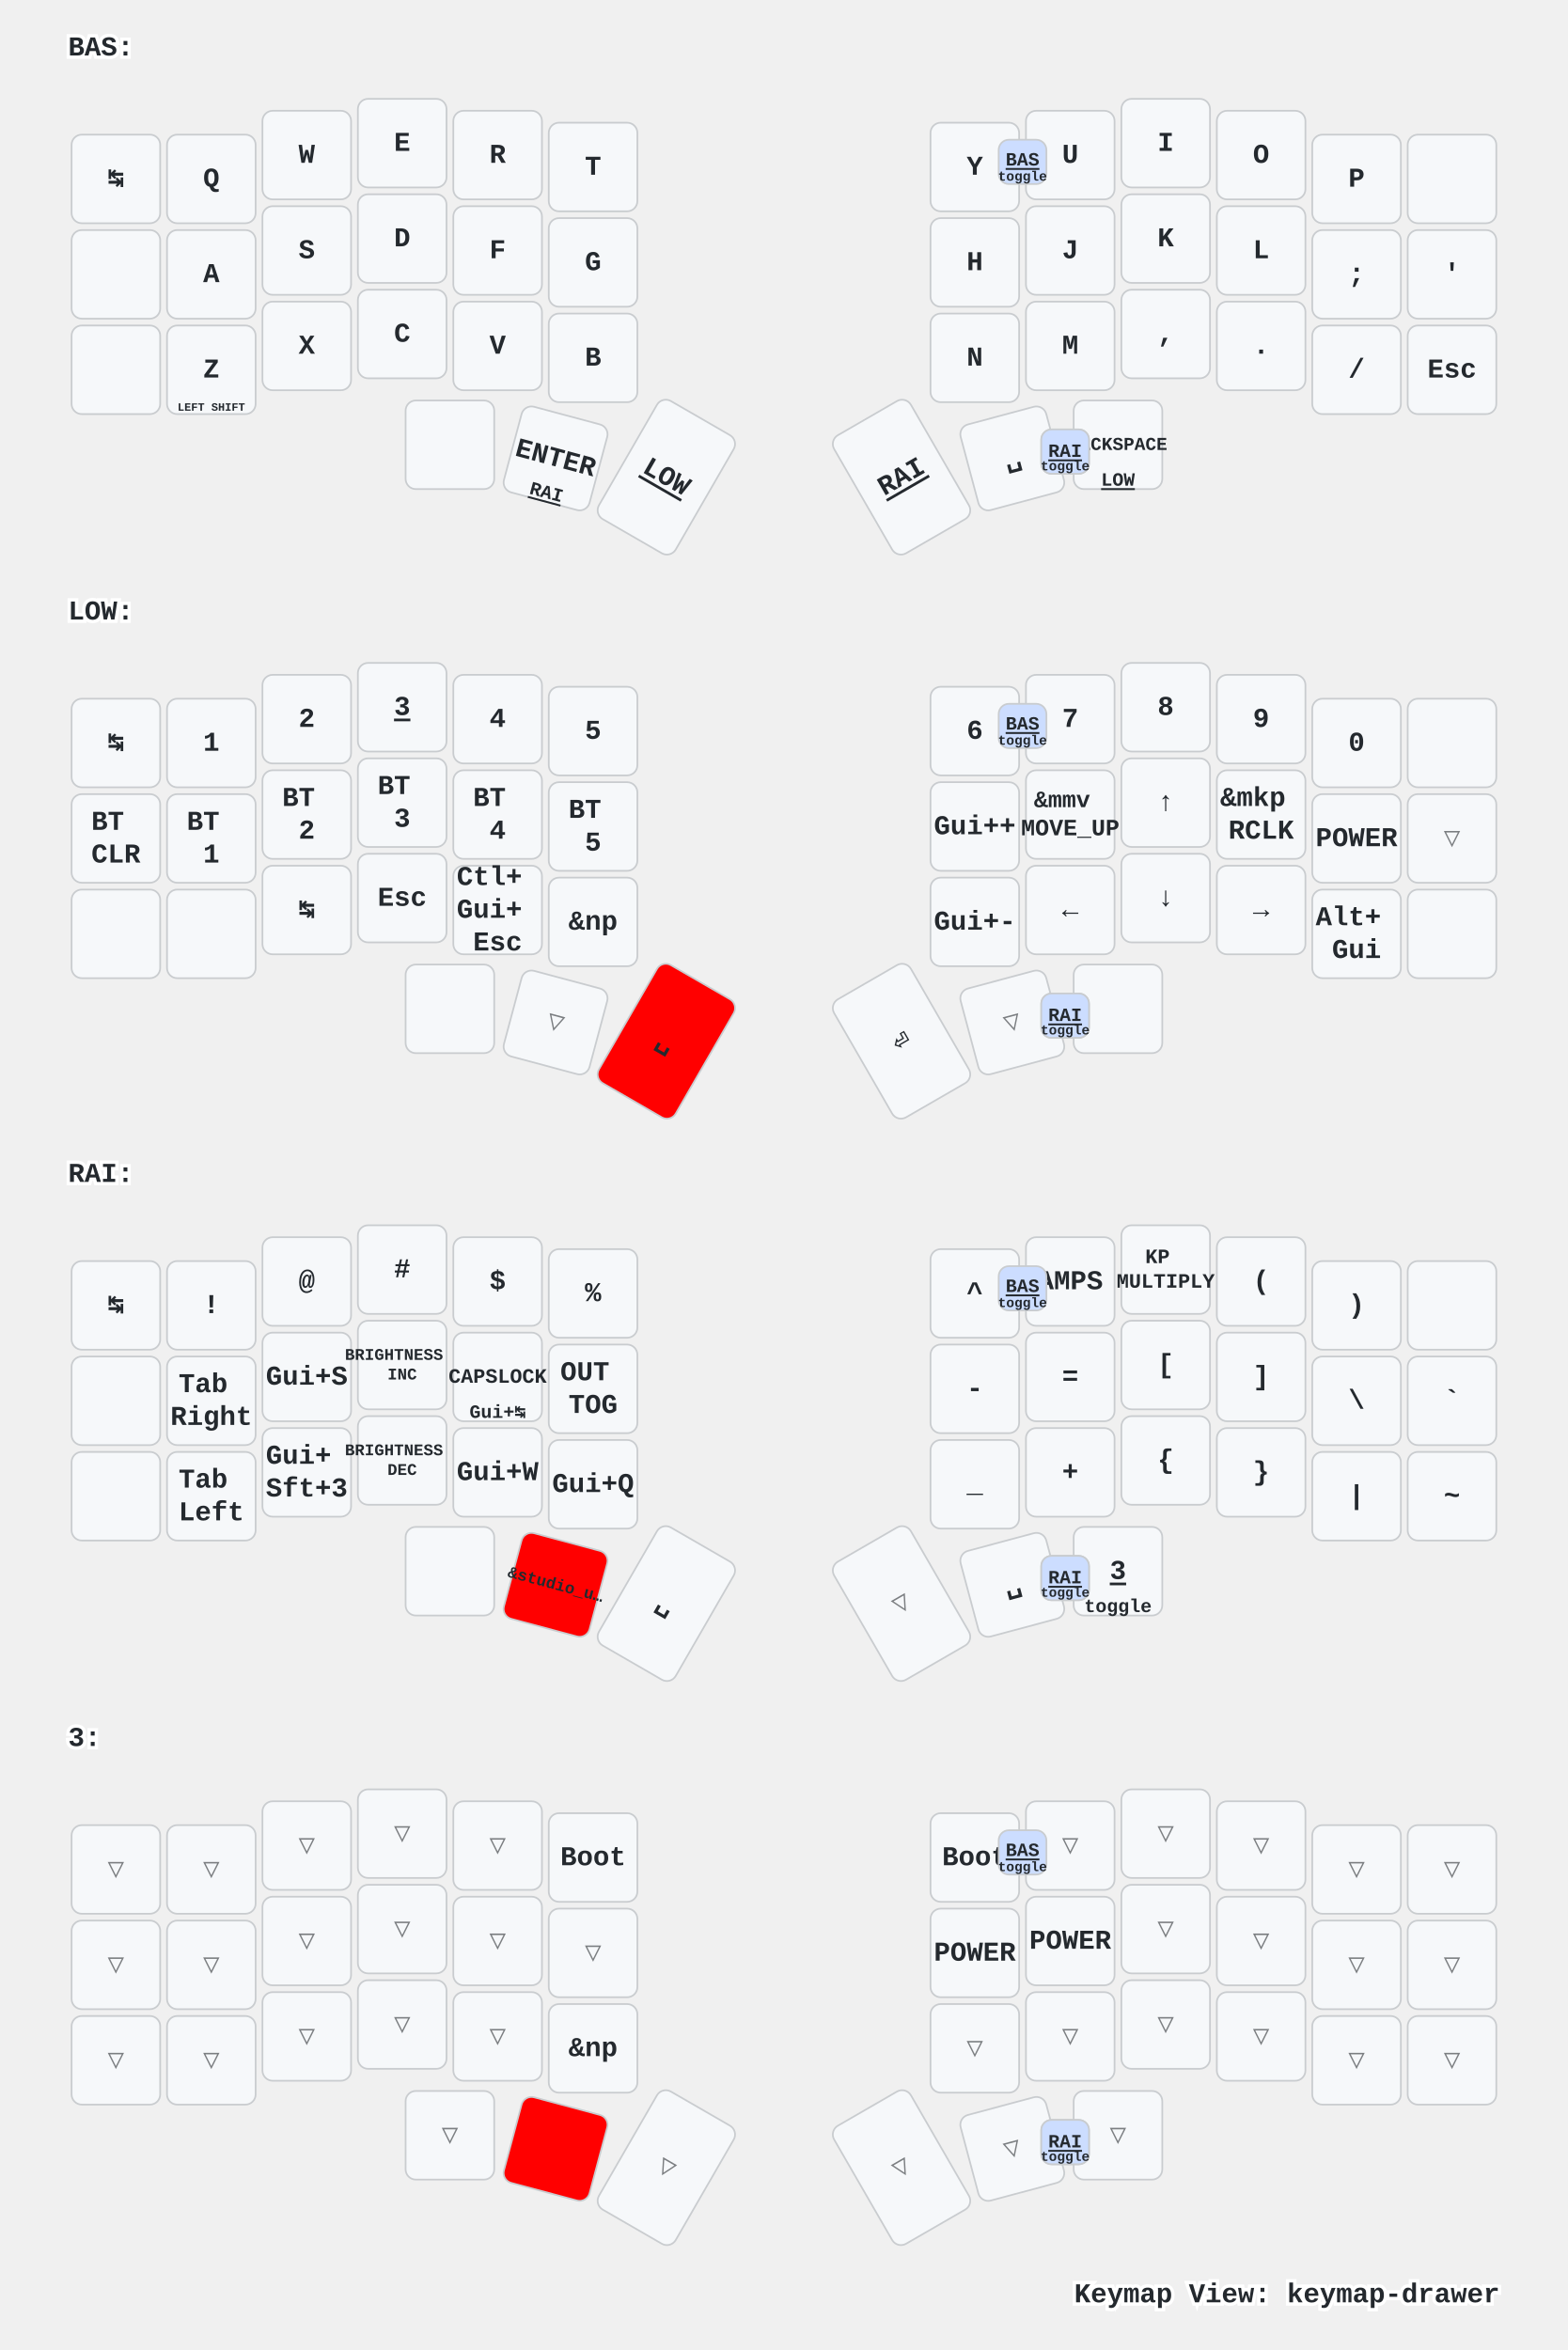
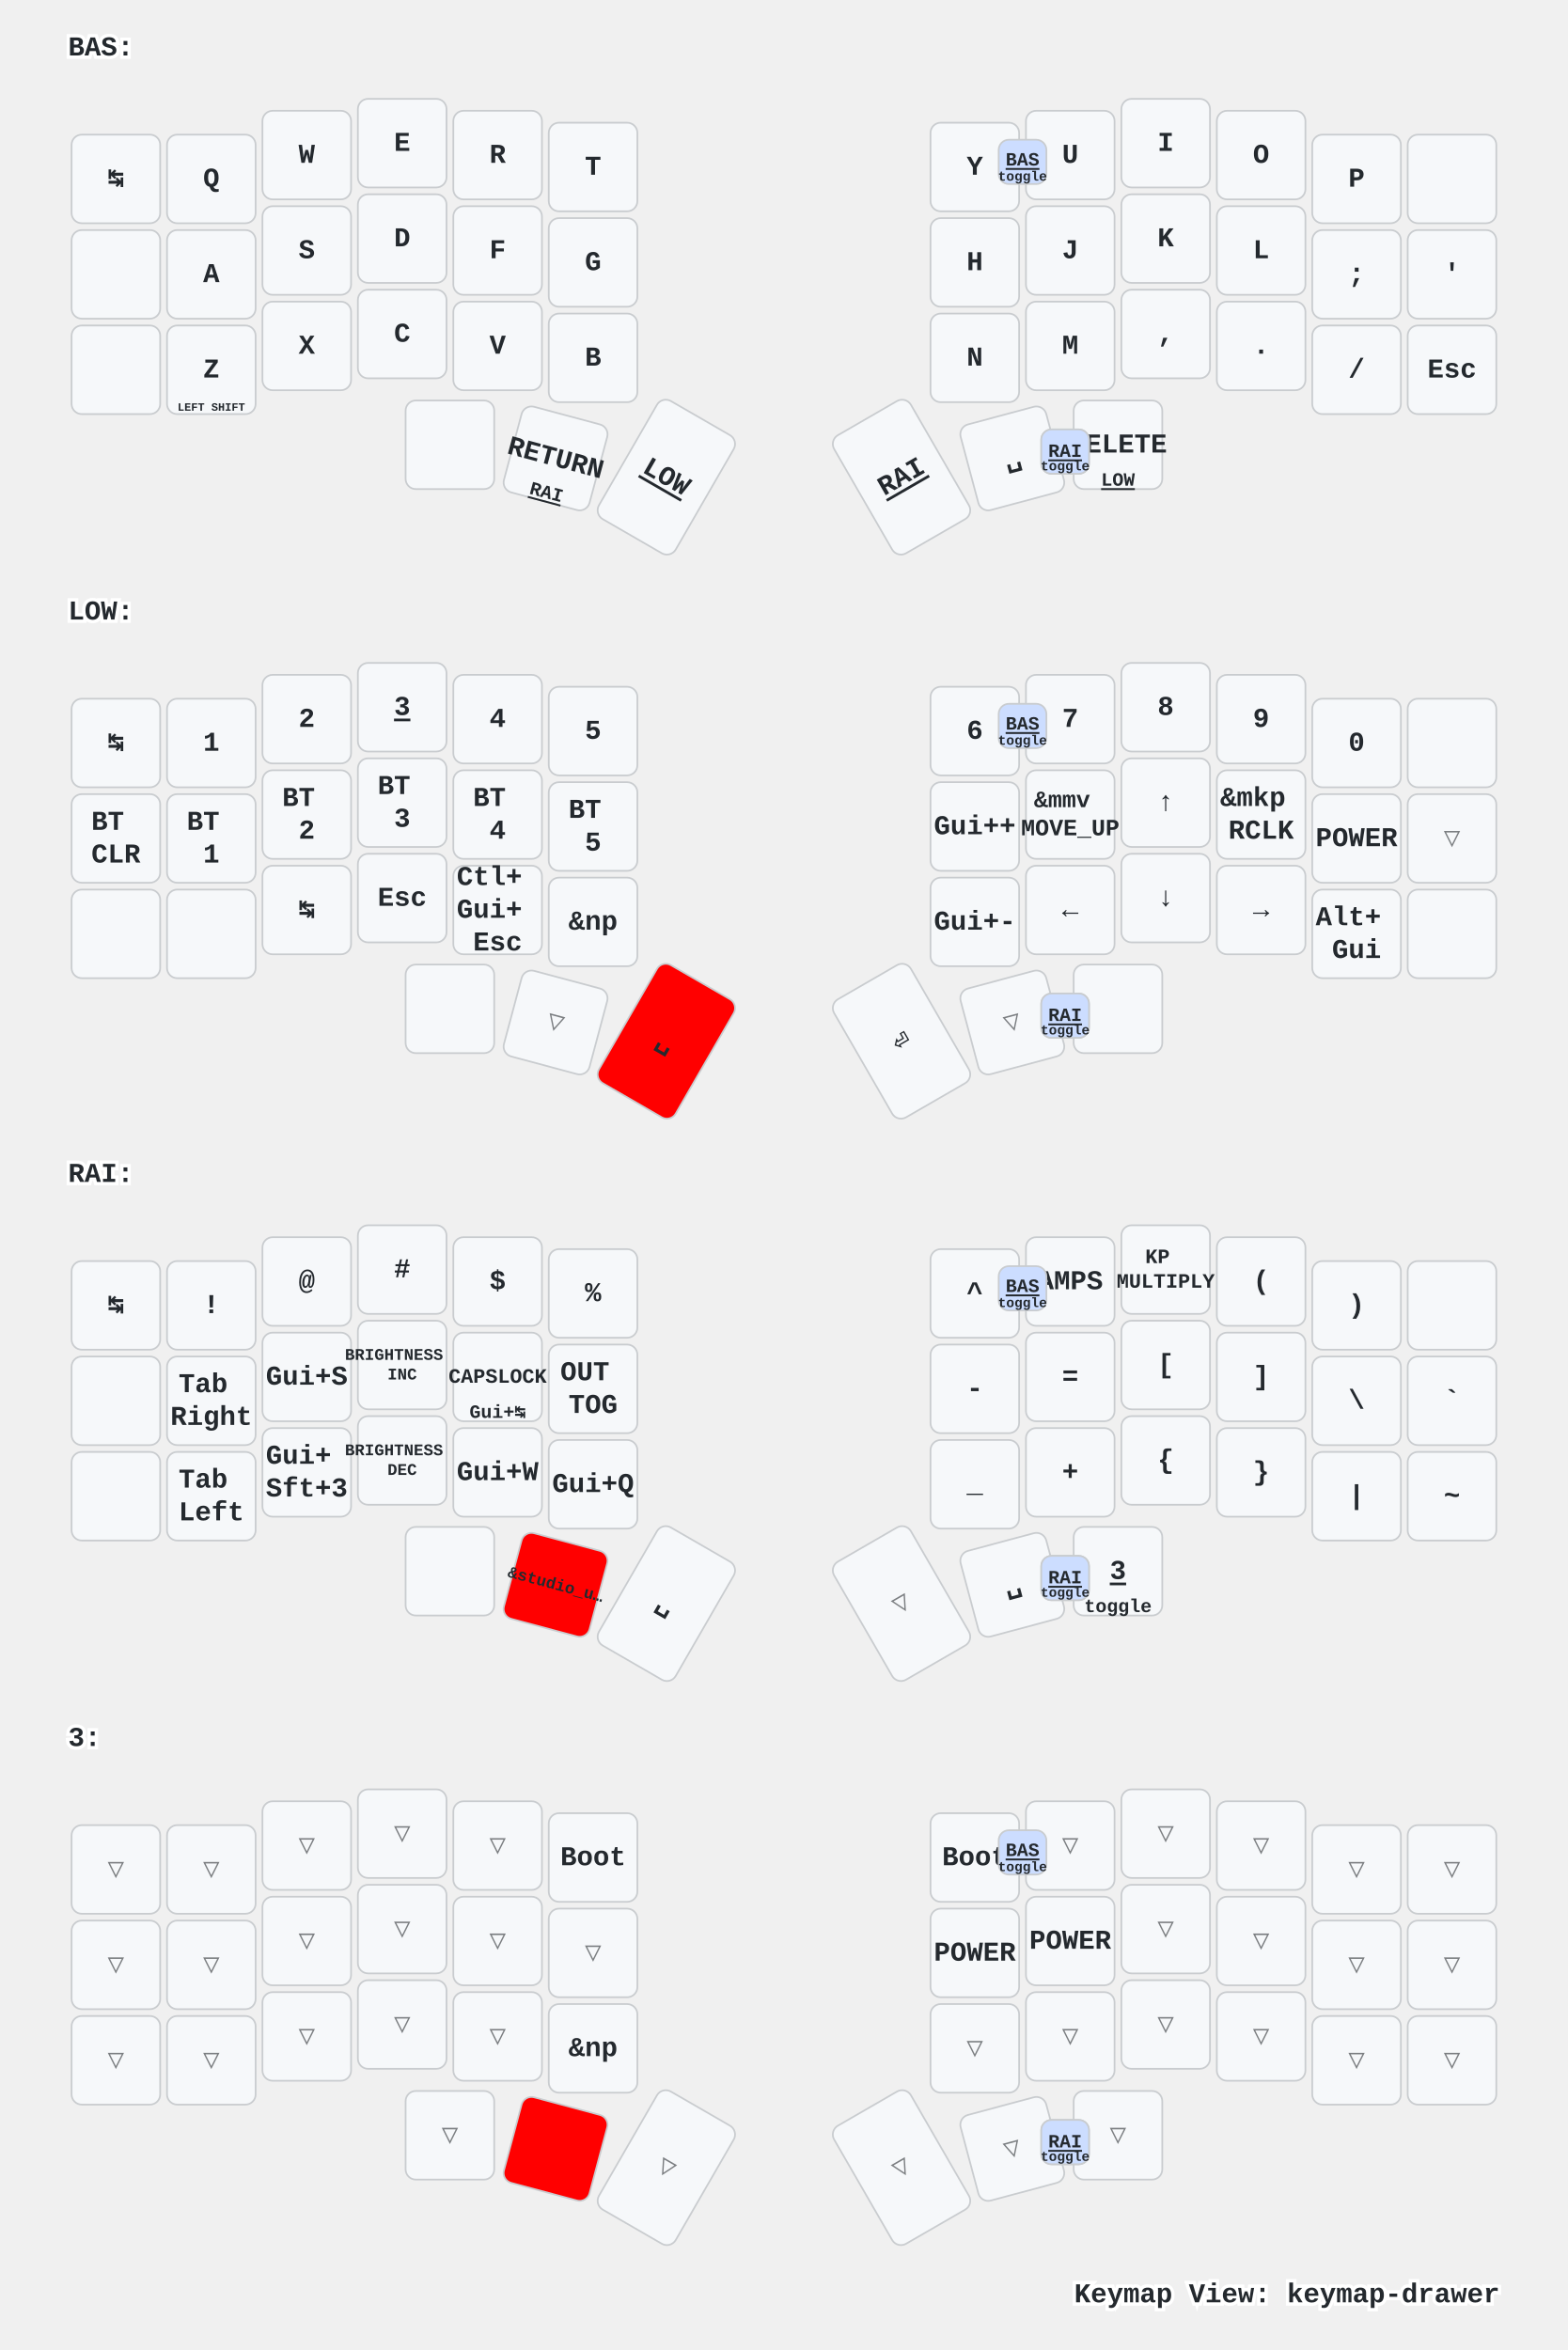
<svg xmlns="http://www.w3.org/2000/svg" xmlns:xlink="http://www.w3.org/1999/xlink" width="920" height="1379" viewBox="0 0 920 1379" class="keymap">
  <defs>/* start glyphs */
<svg id="mdi:apple-keyboard-command">
      <svg id="mdi-apple-keyboard-command" viewBox="0 0 24 24">
        <path d="M6,2A4,4 0 0,1 10,6V8H14V6A4,4 0 0,1 18,2A4,4 0 0,1 22,6A4,4 0 0,1 18,10H16V14H18A4,4 0 0,1 22,18A4,4 0 0,1 18,22A4,4 0 0,1 14,18V16H10V18A4,4 0 0,1 6,22A4,4 0 0,1 2,18A4,4 0 0,1 6,14H8V10H6A4,4 0 0,1 2,6A4,4 0 0,1 6,2M16,18A2,2 0 0,0 18,20A2,2 0 0,0 20,18A2,2 0 0,0 18,16H16V18M14,10H10V14H14V10M6,16A2,2 0 0,0 4,18A2,2 0 0,0 6,20A2,2 0 0,0 8,18V16H6M8,6A2,2 0 0,0 6,4A2,2 0 0,0 4,6A2,2 0 0,0 6,8H8V6M18,8A2,2 0 0,0 20,6A2,2 0 0,0 18,4A2,2 0 0,0 16,6V8H18Z" />
      </svg>
    </svg>
    <svg id="mdi:apple-keyboard-control">
      <svg id="mdi-apple-keyboard-control" viewBox="0 0 24 24">
        <path d="M19.78,11.78L18.36,13.19L12,6.83L5.64,13.19L4.22,11.78L12,4L19.78,11.78Z" />
      </svg>
    </svg>
    <svg id="mdi:apple-keyboard-option">
      <svg id="mdi-apple-keyboard-option" viewBox="0 0 24 24">
        <path d="M3,4H9.11L16.15,18H21V20H14.88L7.84,6H3V4M14,4H21V6H14V4Z" />
      </svg>
    </svg>
    <svg id="mdi:apple-keyboard-shift">
      <svg id="mdi-apple-keyboard-shift" viewBox="0 0 24 24">
        <path d="M15,18V12H17.17L12,6.83L6.83,12H9V18H15M12,4L22,14H17V20H7V14H2L12,4Z" />
      </svg>
    </svg>
    <svg id="mdi:backspace-outline">
      <svg id="mdi-backspace-outline" viewBox="0 0 24 24">
        <path d="M19,15.59L17.59,17L14,13.41L10.41,17L9,15.59L12.59,12L9,8.41L10.41,7L14,10.59L17.59,7L19,8.41L15.41,12L19,15.59M22,3A2,2 0 0,1 24,5V19A2,2 0 0,1 22,21H7C6.31,21 5.77,20.64 5.41,20.11L0,12L5.41,3.88C5.77,3.35 6.31,3 7,3H22M22,5H7L2.28,12L7,19H22V5Z" />
      </svg>
    </svg>
  </defs>/* end glyphs */
<style>/* inherit to force styles through use tags */
svg path {
    fill: inherit;
}

/* font and background color specifications */
svg.keymap {
    font-family: SFMono-Regular,Consolas,Liberation Mono,Menlo,monospace;
    font-size: 14px;
    font-kerning: normal;
    text-rendering: optimizeLegibility;
    fill: #24292e;
}

/* default key styling */
rect.key {
    fill: #f6f8fa;
}

rect.key, rect.combo {
    stroke: #c9cccf;
    stroke-width: 1;
}

/* default key side styling, only used is draw_key_sides is set */
rect.side {
    filter: brightness(90%);
}

/* color accent for combo boxes */
rect.combo, rect.combo-separate {
    fill: #cdf;
}

/* color accent for held keys */
rect.held, rect.combo.held {
    fill: #fdd;
}

/* color accent for ghost (optional) keys */
rect.ghost, rect.combo.ghost {
    stroke-dasharray: 4, 4;
    stroke-width: 2;
}

text {
    text-anchor: middle;
    dominant-baseline: middle;
}

/* styling for layer labels */
text.label {
    font-weight: bold;
    text-anchor: start;
    stroke: white;
    stroke-width: 4;
    paint-order: stroke;
}

/* styling for optional footer */
text.footer {
    text-anchor: end;
    dominant-baseline: auto;
    stroke: white;
    stroke-width: 4;
    paint-order: stroke;
}

/* styling for combo tap, and key non-tap label text */
text.combo, text.hold, text.shifted, text.left, text.right {
    font-size: 11px;
}

text.hold {
    text-anchor: middle;
    dominant-baseline: auto;
}

text.shifted {
    text-anchor: middle;
    dominant-baseline: hanging;
}

text.left {
    text-anchor: start;
}

text.right {
    text-anchor: end;
}

text.layer-activator {
    text-decoration: underline;
}

/* styling for hold/shifted label text in combo box */
text.combo.hold, text.combo.shifted, text.combo.left, text.combo.right {
    font-size: 8px;
}

/* lighter symbol for transparent keys */
text.trans {
    fill: #7b7e81;
}

/* styling for combo dendrons */
path.combo {
    stroke-width: 1;
    stroke: gray;
    fill: none;
}

/* Start Tabler Icons Cleanup */
/* cannot use height/width with glyphs */
.icon-tabler &gt; path {
    fill: inherit;
    stroke: inherit;
    stroke-width: 2;
}
/* hide tabler's default box */
.icon-tabler &gt; path[stroke="none"][fill="none"] {
    visibility: hidden;
}
/* End Tabler Icons Cleanup */

/* For default sytles, see https://github.com/caksoylar/keymap-drawer/blob/main/keymap_drawer/config.py#L85 */

svg.keymap {
  font-family: Ubuntu Mono, Inconsolata, Consolas, Liberation Mono, Menlo, monospace;
  font-size: 16px;
  font-weight: bold;
  text-rendering: optimizeLegibility;
}

/* Color accent for held keys
red = #f00
green = #0f0
blue = #00f
yellow = #ff0
cyan = #0ff
magenta = #f0f
white = #fff
black = #000
grey = #888
light grey = #ccc
#ffc
*/
rect.held, rect.combo.held {
    fill: #f00;
}

/* Technique borrowed and extended from https://github.com/englmaxi/zmk-config/blob/master/keymap-drawer/config.yaml */
.sym_sub_text.tap {
  translate: -5px 2px;
  font-size: 20px;
}
.sym_sub_text.shifted {
  translate: 10px 13px;
  font-size: 10px;
  opacity: 1.0;
}
.combo.sym_sub_text.tap {
  translate: -1px 1px;
}
.combo.sym_sub_text.shifted {
  translate: 7px 5px;
  font-size: 10px;
  opacity: 1.0;
}

/* Toggle */
.toggle.shifted {
  translate: -10px 12px;
}

.toggle.hold {
  translate: 13px -23px;
}

/* Variant for tap-dances */
.tap_dance.tap {
  translate: -7px 0px;
  font-size: 12px;
}
.tap_dance.shifted {
  translate: 7px 17px;
  font-size: 12px;
  opacity: 1.0;
}

/* Variant for symbol next to symbol */
.sym_by_sym.tap {
  translate: -6px 0px;
}
.sym_by_sym.shifted {
  translate: 10px 12px;
  opacity: 1.0;
}

.combo.sym_by_sym.tap {
  translate: -35px 0px;
}
.combo.sym_by_sym.shifted {
  translate: 35px 20px;
  opacity: 1.0;
}

.combo.sym_by_sym.hold {
  visibility: hidden;
}

/* hide hold box for combo sym_by_sym */
.combo.sym_by_sym.hold &gt; path[stroke="none"][fill="none"] {
  visibility: hidden;
}
</style>
  <g transform="translate(40, 0)" class="layer-BAS">
    <text x="0" y="28" class="label" id="BAS">BAS:</text>
    <g transform="translate(0, 56)">
      <g transform="translate(28, 49)" class="key keypos-0">
        <rect rx="6" ry="6" x="-26" y="-26" width="52" height="52" class="key" />
        <text x="0" y="0" class="key tap">↹</text>
      </g>
      <g transform="translate(84, 49)" class="key keypos-1">
        <rect rx="6" ry="6" x="-26" y="-26" width="52" height="52" class="key" />
        <text x="0" y="0" class="key tap">Q</text>
      </g>
      <g transform="translate(140, 35)" class="key keypos-2">
        <rect rx="6" ry="6" x="-26" y="-26" width="52" height="52" class="key" />
        <text x="0" y="0" class="key tap">W</text>
      </g>
      <g transform="translate(196, 28)" class="key keypos-3">
        <rect rx="6" ry="6" x="-26" y="-26" width="52" height="52" class="key" />
        <text x="0" y="0" class="key tap">E</text>
      </g>
      <g transform="translate(252, 35)" class="key keypos-4">
        <rect rx="6" ry="6" x="-26" y="-26" width="52" height="52" class="key" />
        <text x="0" y="0" class="key tap">R</text>
      </g>
      <g transform="translate(308, 42)" class="key keypos-5">
        <rect rx="6" ry="6" x="-26" y="-26" width="52" height="52" class="key" />
        <text x="0" y="0" class="key tap">T</text>
      </g>
      <g transform="translate(532, 42)" class="key keypos-6">
        <rect rx="6" ry="6" x="-26" y="-26" width="52" height="52" class="key" />
        <text x="0" y="0" class="key tap">Y</text>
      </g>
      <g transform="translate(588, 35)" class="key keypos-7">
        <rect rx="6" ry="6" x="-26" y="-26" width="52" height="52" class="key" />
        <text x="0" y="0" class="key tap">U</text>
      </g>
      <g transform="translate(644, 28)" class="key keypos-8">
        <rect rx="6" ry="6" x="-26" y="-26" width="52" height="52" class="key" />
        <text x="0" y="0" class="key tap">I</text>
      </g>
      <g transform="translate(700, 35)" class="key keypos-9">
        <rect rx="6" ry="6" x="-26" y="-26" width="52" height="52" class="key" />
        <text x="0" y="0" class="key tap">O</text>
      </g>
      <g transform="translate(756, 49)" class="key keypos-10">
        <rect rx="6" ry="6" x="-26" y="-26" width="52" height="52" class="key" />
        <text x="0" y="0" class="key tap">P</text>
      </g>
      <g transform="translate(812, 49)" class="key keypos-11">
        <rect rx="6" ry="6" x="-26" y="-26" width="52" height="52" class="key" />
        <use href="#mdi:backspace-outline" xlink:href="#mdi:backspace-outline" x="-9" y="-9" height="18" width="18.0" class="key tap glyph mdi:backspace-outline" />
      </g>
      <g transform="translate(28, 105)" class="key keypos-12">
        <rect rx="6" ry="6" x="-26" y="-26" width="52" height="52" class="key" />
        <use href="#mdi:apple-keyboard-control" xlink:href="#mdi:apple-keyboard-control" x="-9" y="-9" height="18" width="18.0" class="key tap glyph mdi:apple-keyboard-control" />
      </g>
      <g transform="translate(84, 105)" class="key keypos-13">
        <rect rx="6" ry="6" x="-26" y="-26" width="52" height="52" class="key" />
        <text x="0" y="0" class="key tap">A</text>
      </g>
      <g transform="translate(140, 91)" class="key keypos-14">
        <rect rx="6" ry="6" x="-26" y="-26" width="52" height="52" class="key" />
        <text x="0" y="0" class="key tap">S</text>
      </g>
      <g transform="translate(196, 84)" class="key keypos-15">
        <rect rx="6" ry="6" x="-26" y="-26" width="52" height="52" class="key" />
        <text x="0" y="0" class="key tap">D</text>
      </g>
      <g transform="translate(252, 91)" class="key keypos-16">
        <rect rx="6" ry="6" x="-26" y="-26" width="52" height="52" class="key" />
        <text x="0" y="0" class="key tap">F</text>
      </g>
      <g transform="translate(308, 98)" class="key keypos-17">
        <rect rx="6" ry="6" x="-26" y="-26" width="52" height="52" class="key" />
        <text x="0" y="0" class="key tap">G</text>
      </g>
      <g transform="translate(532, 98)" class="key keypos-18">
        <rect rx="6" ry="6" x="-26" y="-26" width="52" height="52" class="key" />
        <text x="0" y="0" class="key tap">H</text>
      </g>
      <g transform="translate(588, 91)" class="key keypos-19">
        <rect rx="6" ry="6" x="-26" y="-26" width="52" height="52" class="key" />
        <text x="0" y="0" class="key tap">J</text>
      </g>
      <g transform="translate(644, 84)" class="key keypos-20">
        <rect rx="6" ry="6" x="-26" y="-26" width="52" height="52" class="key" />
        <text x="0" y="0" class="key tap">K</text>
      </g>
      <g transform="translate(700, 91)" class="key keypos-21">
        <rect rx="6" ry="6" x="-26" y="-26" width="52" height="52" class="key" />
        <text x="0" y="0" class="key tap">L</text>
      </g>
      <g transform="translate(756, 105)" class="key keypos-22">
        <rect rx="6" ry="6" x="-26" y="-26" width="52" height="52" class="key" />
        <text x="0" y="0" class="key tap">;</text>
      </g>
      <g transform="translate(812, 105)" class="key keypos-23">
        <rect rx="6" ry="6" x="-26" y="-26" width="52" height="52" class="key" />
        <text x="0" y="0" class="key tap">'</text>
      </g>
      <g transform="translate(28, 161)" class="key keypos-24">
        <rect rx="6" ry="6" x="-26" y="-26" width="52" height="52" class="key" />
        <use href="#mdi:apple-keyboard-shift" xlink:href="#mdi:apple-keyboard-shift" x="-9" y="-9" height="18" width="18.0" class="key tap glyph mdi:apple-keyboard-shift" />
      </g>
      <g transform="translate(84, 161)" class="key keypos-25">
        <rect rx="6" ry="6" x="-26" y="-26" width="52" height="52" class="key" />
        <text x="0" y="0" class="key tap">Z</text>
        <text x="0" y="24" class="key hold">
          <tspan style="font-size: 60%">LEFT SHIFT</tspan>
        </text>
      </g>
      <g transform="translate(140, 147)" class="key keypos-26">
        <rect rx="6" ry="6" x="-26" y="-26" width="52" height="52" class="key" />
        <text x="0" y="0" class="key tap">X</text>
      </g>
      <g transform="translate(196, 140)" class="key keypos-27">
        <rect rx="6" ry="6" x="-26" y="-26" width="52" height="52" class="key" />
        <text x="0" y="0" class="key tap">C</text>
      </g>
      <g transform="translate(252, 147)" class="key keypos-28">
        <rect rx="6" ry="6" x="-26" y="-26" width="52" height="52" class="key" />
        <text x="0" y="0" class="key tap">V</text>
      </g>
      <g transform="translate(308, 154)" class="key keypos-29">
        <rect rx="6" ry="6" x="-26" y="-26" width="52" height="52" class="key" />
        <text x="0" y="0" class="key tap">B</text>
      </g>
      <g transform="translate(532, 154)" class="key keypos-30">
        <rect rx="6" ry="6" x="-26" y="-26" width="52" height="52" class="key" />
        <text x="0" y="0" class="key tap">N</text>
      </g>
      <g transform="translate(588, 147)" class="key keypos-31">
        <rect rx="6" ry="6" x="-26" y="-26" width="52" height="52" class="key" />
        <text x="0" y="0" class="key tap">M</text>
      </g>
      <g transform="translate(644, 140)" class="key keypos-32">
        <rect rx="6" ry="6" x="-26" y="-26" width="52" height="52" class="key" />
        <text x="0" y="0" class="key tap">,</text>
      </g>
      <g transform="translate(700, 147)" class="key keypos-33">
        <rect rx="6" ry="6" x="-26" y="-26" width="52" height="52" class="key" />
        <text x="0" y="0" class="key tap">.</text>
      </g>
      <g transform="translate(756, 161)" class="key keypos-34">
        <rect rx="6" ry="6" x="-26" y="-26" width="52" height="52" class="key" />
        <text x="0" y="0" class="key tap">/</text>
      </g>
      <g transform="translate(812, 161)" class="key keypos-35">
        <rect rx="6" ry="6" x="-26" y="-26" width="52" height="52" class="key" />
        <text x="0" y="0" class="key tap">Esc</text>
      </g>
      <g transform="translate(224, 205)" class="key keypos-36">
        <rect rx="6" ry="6" x="-26" y="-26" width="52" height="52" class="key" />
        <use href="#mdi:apple-keyboard-command" xlink:href="#mdi:apple-keyboard-command" x="-9" y="-9" height="18" width="18.0" class="key tap glyph mdi:apple-keyboard-command" />
      </g>
      <g transform="translate(286, 213) rotate(15.0)" class="key keypos-37">
        <rect rx="6" ry="6" x="-26" y="-26" width="52" height="52" class="key" />
-         <text x="0" y="0" class="key tap">ENTER</text>
+         <text x="0" y="0" class="key tap">RETURN</text>
        <a href="#RAI">
          <text x="0" y="24" class="key hold layer-activator">RAI</text>
        </a>
      </g>
      <g transform="translate(351, 224) rotate(30.0)" class="key keypos-38">
        <rect rx="6" ry="6" x="-26" y="-40" width="52" height="80" class="key" />
        <a href="#LOW">
          <text x="0" y="0" class="key tap layer-activator">LOW</text>
        </a>
      </g>
      <g transform="translate(489, 224) rotate(-30.0)" class="key keypos-39">
        <rect rx="6" ry="6" x="-26" y="-40" width="52" height="80" class="key" />
        <a href="#RAI">
          <text x="0" y="0" class="key tap layer-activator">RAI</text>
        </a>
      </g>
      <g transform="translate(554, 213) rotate(-15.0)" class="key keypos-40">
        <rect rx="6" ry="6" x="-26" y="-26" width="52" height="52" class="key" />
        <text x="0" y="0" class="key tap">␣</text>
      </g>
      <g transform="translate(616, 205)" class="key keypos-41">
        <rect rx="6" ry="6" x="-26" y="-26" width="52" height="52" class="key" />
-         <text x="0" y="0" class="key tap">
-           <tspan style="font-size: 67%">BACKSPACE</tspan>
-         </text>
+         <text x="0" y="0" class="key tap">DELETE</text>
        <a href="#LOW">
          <text x="0" y="24" class="key hold layer-activator">LOW</text>
        </a>
      </g>
      <g class="combo combopos-0">
        <rect rx="6" ry="6" x="571" y="196" width="28" height="26" class="combo" />
        <a href="#LOW">
          <text x="585" y="209" class="combo tap layer-activator">LOW</text>
        </a>
        <text x="585" y="220" class="combo hold">toggle</text>
      </g>
      <g class="combo combopos-1">
        <rect rx="6" ry="6" x="571" y="196" width="28" height="26" class="combo" />
        <a href="#RAI">
          <text x="585" y="209" class="combo tap layer-activator">RAI</text>
        </a>
        <text x="585" y="220" class="combo hold">toggle</text>
      </g>
      <g class="combo combopos-2">
        <rect rx="6" ry="6" x="546" y="26" width="28" height="26" class="combo" />
        <a href="#BAS">
          <text x="560" y="38" class="combo tap layer-activator">BAS</text>
        </a>
        <text x="560" y="50" class="combo hold">toggle</text>
      </g>
    </g>
  </g>
  <g transform="translate(40, 331)" class="layer-LOW">
    <text x="0" y="28" class="label" id="LOW">LOW:</text>
    <g transform="translate(0, 56)">
      <g transform="translate(28, 49)" class="key keypos-0">
        <rect rx="6" ry="6" x="-26" y="-26" width="52" height="52" class="key" />
        <text x="0" y="0" class="key tap">↹</text>
      </g>
      <g transform="translate(84, 49)" class="key keypos-1">
        <rect rx="6" ry="6" x="-26" y="-26" width="52" height="52" class="key" />
        <text x="0" y="0" class="key tap">1</text>
      </g>
      <g transform="translate(140, 35)" class="key keypos-2">
        <rect rx="6" ry="6" x="-26" y="-26" width="52" height="52" class="key" />
        <text x="0" y="0" class="key tap">2</text>
      </g>
      <g transform="translate(196, 28)" class="key keypos-3">
        <rect rx="6" ry="6" x="-26" y="-26" width="52" height="52" class="key" />
        <a href="#x_x">
          <text x="0" y="0" class="key tap layer-activator">3</text>
        </a>
      </g>
      <g transform="translate(252, 35)" class="key keypos-4">
        <rect rx="6" ry="6" x="-26" y="-26" width="52" height="52" class="key" />
        <text x="0" y="0" class="key tap">4</text>
      </g>
      <g transform="translate(308, 42)" class="key keypos-5">
        <rect rx="6" ry="6" x="-26" y="-26" width="52" height="52" class="key" />
        <text x="0" y="0" class="key tap">5</text>
      </g>
      <g transform="translate(532, 42)" class="key keypos-6">
        <rect rx="6" ry="6" x="-26" y="-26" width="52" height="52" class="key" />
        <text x="0" y="0" class="key tap">6</text>
      </g>
      <g transform="translate(588, 35)" class="key keypos-7">
        <rect rx="6" ry="6" x="-26" y="-26" width="52" height="52" class="key" />
        <text x="0" y="0" class="key tap">7</text>
      </g>
      <g transform="translate(644, 28)" class="key keypos-8">
        <rect rx="6" ry="6" x="-26" y="-26" width="52" height="52" class="key" />
        <text x="0" y="0" class="key tap">8</text>
      </g>
      <g transform="translate(700, 35)" class="key keypos-9">
        <rect rx="6" ry="6" x="-26" y="-26" width="52" height="52" class="key" />
        <text x="0" y="0" class="key tap">9</text>
      </g>
      <g transform="translate(756, 49)" class="key keypos-10">
        <rect rx="6" ry="6" x="-26" y="-26" width="52" height="52" class="key" />
        <text x="0" y="0" class="key tap">0</text>
      </g>
      <g transform="translate(812, 49)" class="key keypos-11">
        <rect rx="6" ry="6" x="-26" y="-26" width="52" height="52" class="key" />
        <use href="#mdi:backspace-outline" xlink:href="#mdi:backspace-outline" x="-9" y="-9" height="18" width="18.0" class="key tap glyph mdi:backspace-outline" />
      </g>
      <g transform="translate(28, 105)" class="key keypos-12">
        <rect rx="6" ry="6" x="-26" y="-26" width="52" height="52" class="key" />
        <text x="0" y="0" class="key tap">
          <tspan x="0" dy="-0.6em">BT</tspan>
          <tspan x="0" dy="1.2em">CLR</tspan>
        </text>
      </g>
      <g transform="translate(84, 105)" class="key keypos-13">
        <rect rx="6" ry="6" x="-26" y="-26" width="52" height="52" class="key" />
        <text x="0" y="0" class="key tap">
          <tspan x="0" dy="-0.6em">BT</tspan>
          <tspan x="0" dy="1.2em">1</tspan>
        </text>
      </g>
      <g transform="translate(140, 91)" class="key keypos-14">
        <rect rx="6" ry="6" x="-26" y="-26" width="52" height="52" class="key" />
        <text x="0" y="0" class="key tap">
          <tspan x="0" dy="-0.6em">BT</tspan>
          <tspan x="0" dy="1.2em">2</tspan>
        </text>
      </g>
      <g transform="translate(196, 84)" class="key keypos-15">
        <rect rx="6" ry="6" x="-26" y="-26" width="52" height="52" class="key" />
        <text x="0" y="0" class="key tap">
          <tspan x="0" dy="-0.6em">BT</tspan>
          <tspan x="0" dy="1.2em">3</tspan>
        </text>
      </g>
      <g transform="translate(252, 91)" class="key keypos-16">
        <rect rx="6" ry="6" x="-26" y="-26" width="52" height="52" class="key" />
        <text x="0" y="0" class="key tap">
          <tspan x="0" dy="-0.6em">BT</tspan>
          <tspan x="0" dy="1.2em">4</tspan>
        </text>
      </g>
      <g transform="translate(308, 98)" class="key keypos-17">
        <rect rx="6" ry="6" x="-26" y="-26" width="52" height="52" class="key" />
        <text x="0" y="0" class="key tap">
          <tspan x="0" dy="-0.6em">BT</tspan>
          <tspan x="0" dy="1.2em">5</tspan>
        </text>
      </g>
      <g transform="translate(532, 98)" class="key keypos-18">
        <rect rx="6" ry="6" x="-26" y="-26" width="52" height="52" class="key" />
        <text x="0" y="0" class="key tap">Gui++</text>
      </g>
      <g transform="translate(588, 91)" class="key keypos-19">
        <rect rx="6" ry="6" x="-26" y="-26" width="52" height="52" class="key" />
        <text x="0" y="0" class="key tap">
          <tspan x="0" dy="-0.6em" style="font-size: 86%">&amp;mmv</tspan>
          <tspan x="0" dy="1.2em" style="font-size: 86%">MOVE_UP</tspan>
        </text>
      </g>
      <g transform="translate(644, 84)" class="key keypos-20">
        <rect rx="6" ry="6" x="-26" y="-26" width="52" height="52" class="key" />
        <text x="0" y="0" class="key tap">↑</text>
      </g>
      <g transform="translate(700, 91)" class="key keypos-21">
        <rect rx="6" ry="6" x="-26" y="-26" width="52" height="52" class="key" />
        <text x="0" y="0" class="key tap">
          <tspan x="0" dy="-0.6em">&amp;mkp</tspan>
          <tspan x="0" dy="1.2em">RCLK</tspan>
        </text>
      </g>
      <g transform="translate(756, 105)" class="key keypos-22">
        <rect rx="6" ry="6" x="-26" y="-26" width="52" height="52" class="key" />
        <text x="0" y="0" class="key tap">POWER</text>
      </g>
      <g transform="translate(812, 105)" class="key trans keypos-23">
        <rect rx="6" ry="6" x="-26" y="-26" width="52" height="52" class="key trans" />
        <text x="0" y="0" class="key trans tap">▽</text>
      </g>
      <g transform="translate(28, 161)" class="key keypos-24">
        <rect rx="6" ry="6" x="-26" y="-26" width="52" height="52" class="key" />
        <use href="#mdi:apple-keyboard-shift" xlink:href="#mdi:apple-keyboard-shift" x="-9" y="-9" height="18" width="18.0" class="key tap glyph mdi:apple-keyboard-shift" />
      </g>
      <g transform="translate(84, 161)" class="key keypos-25">
        <rect rx="6" ry="6" x="-26" y="-26" width="52" height="52" class="key" />
        <use href="#mdi:apple-keyboard-control" xlink:href="#mdi:apple-keyboard-control" x="-9" y="-9" height="18" width="18.0" class="key tap glyph mdi:apple-keyboard-control" />
      </g>
      <g transform="translate(140, 147)" class="key keypos-26">
        <rect rx="6" ry="6" x="-26" y="-26" width="52" height="52" class="key" />
        <text x="0" y="0" class="key tap">↹</text>
      </g>
      <g transform="translate(196, 140)" class="key keypos-27">
        <rect rx="6" ry="6" x="-26" y="-26" width="52" height="52" class="key" />
        <text x="0" y="0" class="key tap">Esc</text>
      </g>
      <g transform="translate(252, 147)" class="key keypos-28">
        <rect rx="6" ry="6" x="-26" y="-26" width="52" height="52" class="key" />
        <text x="0" y="0" class="key tap">
          <tspan x="0" dy="-1.2em">Ctl+</tspan>
          <tspan x="0" dy="1.2em">Gui+</tspan>
          <tspan x="0" dy="1.2em">Esc</tspan>
        </text>
      </g>
      <g transform="translate(308, 154)" class="key keypos-29">
        <rect rx="6" ry="6" x="-26" y="-26" width="52" height="52" class="key" />
        <text x="0" y="0" class="key tap">&amp;np</text>
      </g>
      <g transform="translate(532, 154)" class="key keypos-30">
        <rect rx="6" ry="6" x="-26" y="-26" width="52" height="52" class="key" />
        <text x="0" y="0" class="key tap">Gui+-</text>
      </g>
      <g transform="translate(588, 147)" class="key keypos-31">
        <rect rx="6" ry="6" x="-26" y="-26" width="52" height="52" class="key" />
        <text x="0" y="0" class="key tap">←</text>
      </g>
      <g transform="translate(644, 140)" class="key keypos-32">
        <rect rx="6" ry="6" x="-26" y="-26" width="52" height="52" class="key" />
        <text x="0" y="0" class="key tap">↓</text>
      </g>
      <g transform="translate(700, 147)" class="key keypos-33">
        <rect rx="6" ry="6" x="-26" y="-26" width="52" height="52" class="key" />
        <text x="0" y="0" class="key tap">→</text>
      </g>
      <g transform="translate(756, 161)" class="key keypos-34">
        <rect rx="6" ry="6" x="-26" y="-26" width="52" height="52" class="key" />
        <text x="0" y="0" class="key tap">
          <tspan x="0" dy="-0.6em">Alt+</tspan>
          <tspan x="0" dy="1.2em">Gui</tspan>
        </text>
      </g>
      <g transform="translate(812, 161)" class="key keypos-35">
        <rect rx="6" ry="6" x="-26" y="-26" width="52" height="52" class="key" />
        <use href="#mdi:apple-keyboard-option" xlink:href="#mdi:apple-keyboard-option" x="-9" y="-9" height="18" width="18.0" class="key tap glyph mdi:apple-keyboard-option" />
      </g>
      <g transform="translate(224, 205)" class="key keypos-36">
        <rect rx="6" ry="6" x="-26" y="-26" width="52" height="52" class="key" />
        <use href="#mdi:apple-keyboard-command" xlink:href="#mdi:apple-keyboard-command" x="-9" y="-9" height="18" width="18.0" class="key tap glyph mdi:apple-keyboard-command" />
      </g>
      <g transform="translate(286, 213) rotate(15.0)" class="key trans keypos-37">
        <rect rx="6" ry="6" x="-26" y="-26" width="52" height="52" class="key trans" />
        <text x="0" y="0" class="key trans tap">▽</text>
      </g>
      <g transform="translate(351, 224) rotate(30.0)" class="key held keypos-38">
        <rect rx="6" ry="6" x="-26" y="-40" width="52" height="80" class="key held" />
        <text x="0" y="0" class="key held tap">␣</text>
      </g>
      <g transform="translate(489, 224) rotate(-30.0)" class="key keypos-39">
        <rect rx="6" ry="6" x="-26" y="-40" width="52" height="80" class="key" />
        <text x="0" y="0" class="key tap">⏎</text>
      </g>
      <g transform="translate(554, 213) rotate(-15.0)" class="key trans keypos-40">
        <rect rx="6" ry="6" x="-26" y="-26" width="52" height="52" class="key trans" />
        <text x="0" y="0" class="key trans tap">▽</text>
      </g>
      <g transform="translate(616, 205)" class="key keypos-41">
        <rect rx="6" ry="6" x="-26" y="-26" width="52" height="52" class="key" />
        <use href="#mdi:apple-keyboard-option" xlink:href="#mdi:apple-keyboard-option" x="-9" y="-9" height="18" width="18.0" class="key tap glyph mdi:apple-keyboard-option" />
      </g>
      <g class="combo combopos-0">
        <rect rx="6" ry="6" x="571" y="196" width="28" height="26" class="combo" />
        <a href="#LOW">
          <text x="585" y="209" class="combo tap layer-activator">LOW</text>
        </a>
        <text x="585" y="220" class="combo hold">toggle</text>
      </g>
      <g class="combo combopos-1">
        <rect rx="6" ry="6" x="571" y="196" width="28" height="26" class="combo" />
        <a href="#RAI">
          <text x="585" y="209" class="combo tap layer-activator">RAI</text>
        </a>
        <text x="585" y="220" class="combo hold">toggle</text>
      </g>
      <g class="combo combopos-2">
        <rect rx="6" ry="6" x="546" y="26" width="28" height="26" class="combo" />
        <a href="#BAS">
          <text x="560" y="38" class="combo tap layer-activator">BAS</text>
        </a>
        <text x="560" y="50" class="combo hold">toggle</text>
      </g>
    </g>
  </g>
  <g transform="translate(40, 661)" class="layer-RAI">
    <text x="0" y="28" class="label" id="RAI">RAI:</text>
    <g transform="translate(0, 56)">
      <g transform="translate(28, 49)" class="key keypos-0">
        <rect rx="6" ry="6" x="-26" y="-26" width="52" height="52" class="key" />
        <text x="0" y="0" class="key tap">↹</text>
      </g>
      <g transform="translate(84, 49)" class="key keypos-1">
        <rect rx="6" ry="6" x="-26" y="-26" width="52" height="52" class="key" />
        <text x="0" y="0" class="key tap">!</text>
      </g>
      <g transform="translate(140, 35)" class="key keypos-2">
        <rect rx="6" ry="6" x="-26" y="-26" width="52" height="52" class="key" />
        <text x="0" y="0" class="key tap">@</text>
      </g>
      <g transform="translate(196, 28)" class="key keypos-3">
        <rect rx="6" ry="6" x="-26" y="-26" width="52" height="52" class="key" />
        <text x="0" y="0" class="key tap">#</text>
      </g>
      <g transform="translate(252, 35)" class="key keypos-4">
        <rect rx="6" ry="6" x="-26" y="-26" width="52" height="52" class="key" />
        <text x="0" y="0" class="key tap">$</text>
      </g>
      <g transform="translate(308, 42)" class="key keypos-5">
        <rect rx="6" ry="6" x="-26" y="-26" width="52" height="52" class="key" />
        <text x="0" y="0" class="key tap">%</text>
      </g>
      <g transform="translate(532, 42)" class="key keypos-6">
        <rect rx="6" ry="6" x="-26" y="-26" width="52" height="52" class="key" />
        <text x="0" y="0" class="key tap">^</text>
      </g>
      <g transform="translate(588, 35)" class="key keypos-7">
        <rect rx="6" ry="6" x="-26" y="-26" width="52" height="52" class="key" />
        <text x="0" y="0" class="key tap">AMPS</text>
      </g>
      <g transform="translate(644, 28)" class="key keypos-8">
        <rect rx="6" ry="6" x="-26" y="-26" width="52" height="52" class="key" />
        <text x="0" y="0" class="key tap">
          <tspan x="0" dy="-0.6em" style="font-size: 75%">KP</tspan>
          <tspan x="0" dy="1.2em" style="font-size: 75%">MULTIPLY</tspan>
        </text>
      </g>
      <g transform="translate(700, 35)" class="key keypos-9">
        <rect rx="6" ry="6" x="-26" y="-26" width="52" height="52" class="key" />
        <text x="0" y="0" class="key tap">(</text>
      </g>
      <g transform="translate(756, 49)" class="key keypos-10">
        <rect rx="6" ry="6" x="-26" y="-26" width="52" height="52" class="key" />
        <text x="0" y="0" class="key tap">)</text>
      </g>
      <g transform="translate(812, 49)" class="key keypos-11">
        <rect rx="6" ry="6" x="-26" y="-26" width="52" height="52" class="key" />
        <use href="#mdi:backspace-outline" xlink:href="#mdi:backspace-outline" x="-9" y="-9" height="18" width="18.0" class="key tap glyph mdi:backspace-outline" />
      </g>
      <g transform="translate(28, 105)" class="key keypos-12">
        <rect rx="6" ry="6" x="-26" y="-26" width="52" height="52" class="key" />
        <use href="#mdi:apple-keyboard-control" xlink:href="#mdi:apple-keyboard-control" x="-9" y="-9" height="18" width="18.0" class="key tap glyph mdi:apple-keyboard-control" />
      </g>
      <g transform="translate(84, 105)" class="key keypos-13">
        <rect rx="6" ry="6" x="-26" y="-26" width="52" height="52" class="key" />
        <text x="0" y="0" class="key tap">
          <tspan x="0" dy="-0.6em">Tab</tspan>
          <tspan x="0" dy="1.2em">Right</tspan>
        </text>
      </g>
      <g transform="translate(140, 91)" class="key keypos-14">
        <rect rx="6" ry="6" x="-26" y="-26" width="52" height="52" class="key" />
        <text x="0" y="0" class="key tap">Gui+S</text>
      </g>
      <g transform="translate(196, 84)" class="key keypos-15">
        <rect rx="6" ry="6" x="-26" y="-26" width="52" height="52" class="key" />
        <text x="0" y="0" class="key tap">
          <tspan x="0" dy="-0.6em" style="font-size: 60%">BRIGHTNESS</tspan>
          <tspan x="0" dy="1.2em" style="font-size: 60%">INC</tspan>
        </text>
      </g>
      <g transform="translate(252, 91)" class="key keypos-16">
        <rect rx="6" ry="6" x="-26" y="-26" width="52" height="52" class="key" />
        <text x="0" y="0" class="key tap">
          <tspan style="font-size: 75%">CAPSLOCK</tspan>
        </text>
        <text x="0" y="24" class="key hold">Gui+↹</text>
      </g>
      <g transform="translate(308, 98)" class="key keypos-17">
        <rect rx="6" ry="6" x="-26" y="-26" width="52" height="52" class="key" />
        <text x="0" y="0" class="key tap">
          <tspan x="0" dy="-0.6em">OUT</tspan>
          <tspan x="0" dy="1.2em">TOG</tspan>
        </text>
      </g>
      <g transform="translate(532, 98)" class="key keypos-18">
        <rect rx="6" ry="6" x="-26" y="-26" width="52" height="52" class="key" />
        <text x="0" y="0" class="key tap">-</text>
      </g>
      <g transform="translate(588, 91)" class="key keypos-19">
        <rect rx="6" ry="6" x="-26" y="-26" width="52" height="52" class="key" />
        <text x="0" y="0" class="key tap">=</text>
      </g>
      <g transform="translate(644, 84)" class="key keypos-20">
        <rect rx="6" ry="6" x="-26" y="-26" width="52" height="52" class="key" />
        <text x="0" y="0" class="key tap">[</text>
      </g>
      <g transform="translate(700, 91)" class="key keypos-21">
        <rect rx="6" ry="6" x="-26" y="-26" width="52" height="52" class="key" />
        <text x="0" y="0" class="key tap">]</text>
      </g>
      <g transform="translate(756, 105)" class="key keypos-22">
        <rect rx="6" ry="6" x="-26" y="-26" width="52" height="52" class="key" />
        <text x="0" y="0" class="key tap">\</text>
      </g>
      <g transform="translate(812, 105)" class="key keypos-23">
        <rect rx="6" ry="6" x="-26" y="-26" width="52" height="52" class="key" />
        <text x="0" y="0" class="key tap">`</text>
      </g>
      <g transform="translate(28, 161)" class="key keypos-24">
        <rect rx="6" ry="6" x="-26" y="-26" width="52" height="52" class="key" />
        <use href="#mdi:apple-keyboard-shift" xlink:href="#mdi:apple-keyboard-shift" x="-9" y="-9" height="18" width="18.0" class="key tap glyph mdi:apple-keyboard-shift" />
      </g>
      <g transform="translate(84, 161)" class="key keypos-25">
        <rect rx="6" ry="6" x="-26" y="-26" width="52" height="52" class="key" />
        <text x="0" y="0" class="key tap">
          <tspan x="0" dy="-0.6em">Tab</tspan>
          <tspan x="0" dy="1.2em">Left</tspan>
        </text>
      </g>
      <g transform="translate(140, 147)" class="key keypos-26">
        <rect rx="6" ry="6" x="-26" y="-26" width="52" height="52" class="key" />
        <text x="0" y="0" class="key tap">
          <tspan x="0" dy="-0.6em">Gui+</tspan>
          <tspan x="0" dy="1.2em">Sft+3</tspan>
        </text>
      </g>
      <g transform="translate(196, 140)" class="key keypos-27">
        <rect rx="6" ry="6" x="-26" y="-26" width="52" height="52" class="key" />
        <text x="0" y="0" class="key tap">
          <tspan x="0" dy="-0.6em" style="font-size: 60%">BRIGHTNESS</tspan>
          <tspan x="0" dy="1.2em" style="font-size: 60%">DEC</tspan>
        </text>
      </g>
      <g transform="translate(252, 147)" class="key keypos-28">
        <rect rx="6" ry="6" x="-26" y="-26" width="52" height="52" class="key" />
        <text x="0" y="0" class="key tap">Gui+W</text>
      </g>
      <g transform="translate(308, 154)" class="key keypos-29">
        <rect rx="6" ry="6" x="-26" y="-26" width="52" height="52" class="key" />
        <text x="0" y="0" class="key tap">Gui+Q</text>
      </g>
      <g transform="translate(532, 154)" class="key keypos-30">
        <rect rx="6" ry="6" x="-26" y="-26" width="52" height="52" class="key" />
        <text x="0" y="0" class="key tap">_</text>
      </g>
      <g transform="translate(588, 147)" class="key keypos-31">
        <rect rx="6" ry="6" x="-26" y="-26" width="52" height="52" class="key" />
        <text x="0" y="0" class="key tap">+</text>
      </g>
      <g transform="translate(644, 140)" class="key keypos-32">
        <rect rx="6" ry="6" x="-26" y="-26" width="52" height="52" class="key" />
        <text x="0" y="0" class="key tap">{</text>
      </g>
      <g transform="translate(700, 147)" class="key keypos-33">
        <rect rx="6" ry="6" x="-26" y="-26" width="52" height="52" class="key" />
        <text x="0" y="0" class="key tap">}</text>
      </g>
      <g transform="translate(756, 161)" class="key keypos-34">
        <rect rx="6" ry="6" x="-26" y="-26" width="52" height="52" class="key" />
        <text x="0" y="0" class="key tap">|</text>
      </g>
      <g transform="translate(812, 161)" class="key keypos-35">
        <rect rx="6" ry="6" x="-26" y="-26" width="52" height="52" class="key" />
        <text x="0" y="0" class="key tap">~</text>
      </g>
      <g transform="translate(224, 205)" class="key keypos-36">
        <rect rx="6" ry="6" x="-26" y="-26" width="52" height="52" class="key" />
        <use href="#mdi:apple-keyboard-command" xlink:href="#mdi:apple-keyboard-command" x="-9" y="-9" height="18" width="18.0" class="key tap glyph mdi:apple-keyboard-command" />
      </g>
      <g transform="translate(286, 213) rotate(15.0)" class="key held keypos-37">
        <rect rx="6" ry="6" x="-26" y="-26" width="52" height="52" class="key held" />
        <text x="0" y="0" class="key held tap">
          <tspan style="font-size: 60%">&amp;studio_u…</tspan>
        </text>
      </g>
      <g transform="translate(351, 224) rotate(30.0)" class="key keypos-38">
        <rect rx="6" ry="6" x="-26" y="-40" width="52" height="80" class="key" />
        <text x="0" y="0" class="key tap">␣</text>
      </g>
      <g transform="translate(489, 224) rotate(-30.0)" class="key trans keypos-39">
        <rect rx="6" ry="6" x="-26" y="-40" width="52" height="80" class="key trans" />
        <text x="0" y="0" class="key trans tap">▽</text>
      </g>
      <g transform="translate(554, 213) rotate(-15.0)" class="key keypos-40">
        <rect rx="6" ry="6" x="-26" y="-26" width="52" height="52" class="key" />
        <text x="0" y="0" class="key tap">␣</text>
      </g>
      <g transform="translate(616, 205)" class="key keypos-41">
        <rect rx="6" ry="6" x="-26" y="-26" width="52" height="52" class="key" />
        <a href="#x_x">
          <text x="0" y="0" class="key tap layer-activator">3</text>
        </a>
        <text x="0" y="24" class="key hold">toggle</text>
      </g>
      <g class="combo combopos-0">
        <rect rx="6" ry="6" x="571" y="196" width="28" height="26" class="combo" />
        <a href="#LOW">
          <text x="585" y="209" class="combo tap layer-activator">LOW</text>
        </a>
        <text x="585" y="220" class="combo hold">toggle</text>
      </g>
      <g class="combo combopos-1">
        <rect rx="6" ry="6" x="571" y="196" width="28" height="26" class="combo" />
        <a href="#RAI">
          <text x="585" y="209" class="combo tap layer-activator">RAI</text>
        </a>
        <text x="585" y="220" class="combo hold">toggle</text>
      </g>
      <g class="combo combopos-2">
        <rect rx="6" ry="6" x="546" y="26" width="28" height="26" class="combo" />
        <a href="#BAS">
          <text x="560" y="38" class="combo tap layer-activator">BAS</text>
        </a>
        <text x="560" y="50" class="combo hold">toggle</text>
      </g>
    </g>
  </g>
  <g transform="translate(40, 992)" class="layer-3">
    <text x="0" y="28" class="label" id="x_x">3:</text>
    <g transform="translate(0, 56)">
      <g transform="translate(28, 49)" class="key trans keypos-0">
        <rect rx="6" ry="6" x="-26" y="-26" width="52" height="52" class="key trans" />
        <text x="0" y="0" class="key trans tap">▽</text>
      </g>
      <g transform="translate(84, 49)" class="key trans keypos-1">
        <rect rx="6" ry="6" x="-26" y="-26" width="52" height="52" class="key trans" />
        <text x="0" y="0" class="key trans tap">▽</text>
      </g>
      <g transform="translate(140, 35)" class="key trans keypos-2">
        <rect rx="6" ry="6" x="-26" y="-26" width="52" height="52" class="key trans" />
        <text x="0" y="0" class="key trans tap">▽</text>
      </g>
      <g transform="translate(196, 28)" class="key trans keypos-3">
        <rect rx="6" ry="6" x="-26" y="-26" width="52" height="52" class="key trans" />
        <text x="0" y="0" class="key trans tap">▽</text>
      </g>
      <g transform="translate(252, 35)" class="key trans keypos-4">
        <rect rx="6" ry="6" x="-26" y="-26" width="52" height="52" class="key trans" />
        <text x="0" y="0" class="key trans tap">▽</text>
      </g>
      <g transform="translate(308, 42)" class="key keypos-5">
        <rect rx="6" ry="6" x="-26" y="-26" width="52" height="52" class="key" />
        <text x="0" y="0" class="key tap">Boot</text>
      </g>
      <g transform="translate(532, 42)" class="key keypos-6">
        <rect rx="6" ry="6" x="-26" y="-26" width="52" height="52" class="key" />
        <text x="0" y="0" class="key tap">Boot</text>
      </g>
      <g transform="translate(588, 35)" class="key trans keypos-7">
        <rect rx="6" ry="6" x="-26" y="-26" width="52" height="52" class="key trans" />
        <text x="0" y="0" class="key trans tap">▽</text>
      </g>
      <g transform="translate(644, 28)" class="key trans keypos-8">
        <rect rx="6" ry="6" x="-26" y="-26" width="52" height="52" class="key trans" />
        <text x="0" y="0" class="key trans tap">▽</text>
      </g>
      <g transform="translate(700, 35)" class="key trans keypos-9">
        <rect rx="6" ry="6" x="-26" y="-26" width="52" height="52" class="key trans" />
        <text x="0" y="0" class="key trans tap">▽</text>
      </g>
      <g transform="translate(756, 49)" class="key trans keypos-10">
        <rect rx="6" ry="6" x="-26" y="-26" width="52" height="52" class="key trans" />
        <text x="0" y="0" class="key trans tap">▽</text>
      </g>
      <g transform="translate(812, 49)" class="key trans keypos-11">
        <rect rx="6" ry="6" x="-26" y="-26" width="52" height="52" class="key trans" />
        <text x="0" y="0" class="key trans tap">▽</text>
      </g>
      <g transform="translate(28, 105)" class="key trans keypos-12">
        <rect rx="6" ry="6" x="-26" y="-26" width="52" height="52" class="key trans" />
        <text x="0" y="0" class="key trans tap">▽</text>
      </g>
      <g transform="translate(84, 105)" class="key trans keypos-13">
        <rect rx="6" ry="6" x="-26" y="-26" width="52" height="52" class="key trans" />
        <text x="0" y="0" class="key trans tap">▽</text>
      </g>
      <g transform="translate(140, 91)" class="key trans keypos-14">
        <rect rx="6" ry="6" x="-26" y="-26" width="52" height="52" class="key trans" />
        <text x="0" y="0" class="key trans tap">▽</text>
      </g>
      <g transform="translate(196, 84)" class="key trans keypos-15">
        <rect rx="6" ry="6" x="-26" y="-26" width="52" height="52" class="key trans" />
        <text x="0" y="0" class="key trans tap">▽</text>
      </g>
      <g transform="translate(252, 91)" class="key trans keypos-16">
        <rect rx="6" ry="6" x="-26" y="-26" width="52" height="52" class="key trans" />
        <text x="0" y="0" class="key trans tap">▽</text>
      </g>
      <g transform="translate(308, 98)" class="key trans keypos-17">
        <rect rx="6" ry="6" x="-26" y="-26" width="52" height="52" class="key trans" />
        <text x="0" y="0" class="key trans tap">▽</text>
      </g>
      <g transform="translate(532, 98)" class="key keypos-18">
        <rect rx="6" ry="6" x="-26" y="-26" width="52" height="52" class="key" />
        <text x="0" y="0" class="key tap">POWER</text>
      </g>
      <g transform="translate(588, 91)" class="key keypos-19">
        <rect rx="6" ry="6" x="-26" y="-26" width="52" height="52" class="key" />
        <text x="0" y="0" class="key tap">POWER</text>
      </g>
      <g transform="translate(644, 84)" class="key trans keypos-20">
        <rect rx="6" ry="6" x="-26" y="-26" width="52" height="52" class="key trans" />
        <text x="0" y="0" class="key trans tap">▽</text>
      </g>
      <g transform="translate(700, 91)" class="key trans keypos-21">
        <rect rx="6" ry="6" x="-26" y="-26" width="52" height="52" class="key trans" />
        <text x="0" y="0" class="key trans tap">▽</text>
      </g>
      <g transform="translate(756, 105)" class="key trans keypos-22">
        <rect rx="6" ry="6" x="-26" y="-26" width="52" height="52" class="key trans" />
        <text x="0" y="0" class="key trans tap">▽</text>
      </g>
      <g transform="translate(812, 105)" class="key trans keypos-23">
        <rect rx="6" ry="6" x="-26" y="-26" width="52" height="52" class="key trans" />
        <text x="0" y="0" class="key trans tap">▽</text>
      </g>
      <g transform="translate(28, 161)" class="key trans keypos-24">
        <rect rx="6" ry="6" x="-26" y="-26" width="52" height="52" class="key trans" />
        <text x="0" y="0" class="key trans tap">▽</text>
      </g>
      <g transform="translate(84, 161)" class="key trans keypos-25">
        <rect rx="6" ry="6" x="-26" y="-26" width="52" height="52" class="key trans" />
        <text x="0" y="0" class="key trans tap">▽</text>
      </g>
      <g transform="translate(140, 147)" class="key trans keypos-26">
        <rect rx="6" ry="6" x="-26" y="-26" width="52" height="52" class="key trans" />
        <text x="0" y="0" class="key trans tap">▽</text>
      </g>
      <g transform="translate(196, 140)" class="key trans keypos-27">
        <rect rx="6" ry="6" x="-26" y="-26" width="52" height="52" class="key trans" />
        <text x="0" y="0" class="key trans tap">▽</text>
      </g>
      <g transform="translate(252, 147)" class="key trans keypos-28">
        <rect rx="6" ry="6" x="-26" y="-26" width="52" height="52" class="key trans" />
        <text x="0" y="0" class="key trans tap">▽</text>
      </g>
      <g transform="translate(308, 154)" class="key keypos-29">
        <rect rx="6" ry="6" x="-26" y="-26" width="52" height="52" class="key" />
        <text x="0" y="0" class="key tap">&amp;np</text>
      </g>
      <g transform="translate(532, 154)" class="key trans keypos-30">
        <rect rx="6" ry="6" x="-26" y="-26" width="52" height="52" class="key trans" />
        <text x="0" y="0" class="key trans tap">▽</text>
      </g>
      <g transform="translate(588, 147)" class="key trans keypos-31">
        <rect rx="6" ry="6" x="-26" y="-26" width="52" height="52" class="key trans" />
        <text x="0" y="0" class="key trans tap">▽</text>
      </g>
      <g transform="translate(644, 140)" class="key trans keypos-32">
        <rect rx="6" ry="6" x="-26" y="-26" width="52" height="52" class="key trans" />
        <text x="0" y="0" class="key trans tap">▽</text>
      </g>
      <g transform="translate(700, 147)" class="key trans keypos-33">
        <rect rx="6" ry="6" x="-26" y="-26" width="52" height="52" class="key trans" />
        <text x="0" y="0" class="key trans tap">▽</text>
      </g>
      <g transform="translate(756, 161)" class="key trans keypos-34">
        <rect rx="6" ry="6" x="-26" y="-26" width="52" height="52" class="key trans" />
        <text x="0" y="0" class="key trans tap">▽</text>
      </g>
      <g transform="translate(812, 161)" class="key trans keypos-35">
        <rect rx="6" ry="6" x="-26" y="-26" width="52" height="52" class="key trans" />
        <text x="0" y="0" class="key trans tap">▽</text>
      </g>
      <g transform="translate(224, 205)" class="key trans keypos-36">
        <rect rx="6" ry="6" x="-26" y="-26" width="52" height="52" class="key trans" />
        <text x="0" y="0" class="key trans tap">▽</text>
      </g>
      <g transform="translate(286, 213) rotate(15.0)" class="key held keypos-37">
        <rect rx="6" ry="6" x="-26" y="-26" width="52" height="52" class="key held" />
      </g>
      <g transform="translate(351, 224) rotate(30.0)" class="key trans keypos-38">
        <rect rx="6" ry="6" x="-26" y="-40" width="52" height="80" class="key trans" />
        <text x="0" y="0" class="key trans tap">▽</text>
      </g>
      <g transform="translate(489, 224) rotate(-30.0)" class="key trans keypos-39">
        <rect rx="6" ry="6" x="-26" y="-40" width="52" height="80" class="key trans" />
        <text x="0" y="0" class="key trans tap">▽</text>
      </g>
      <g transform="translate(554, 213) rotate(-15.0)" class="key trans keypos-40">
        <rect rx="6" ry="6" x="-26" y="-26" width="52" height="52" class="key trans" />
        <text x="0" y="0" class="key trans tap">▽</text>
      </g>
      <g transform="translate(616, 205)" class="key trans keypos-41">
        <rect rx="6" ry="6" x="-26" y="-26" width="52" height="52" class="key trans" />
        <text x="0" y="0" class="key trans tap">▽</text>
      </g>
      <g class="combo combopos-0">
        <rect rx="6" ry="6" x="571" y="196" width="28" height="26" class="combo" />
        <a href="#LOW">
          <text x="585" y="209" class="combo tap layer-activator">LOW</text>
        </a>
        <text x="585" y="220" class="combo hold">toggle</text>
      </g>
      <g class="combo combopos-1">
        <rect rx="6" ry="6" x="571" y="196" width="28" height="26" class="combo" />
        <a href="#RAI">
          <text x="585" y="209" class="combo tap layer-activator">RAI</text>
        </a>
        <text x="585" y="220" class="combo hold">toggle</text>
      </g>
      <g class="combo combopos-2">
        <rect rx="6" ry="6" x="546" y="26" width="28" height="26" class="combo" />
        <a href="#BAS">
          <text x="560" y="38" class="combo tap layer-activator">BAS</text>
        </a>
        <text x="560" y="50" class="combo hold">toggle</text>
      </g>
    </g>
  </g>
  <text x="880.0" y="1351.0" class="footer">Keymap View: <a href="https://github.com/caksoylar/keymap-drawer">keymap-drawer</a>
  </text>
</svg>
